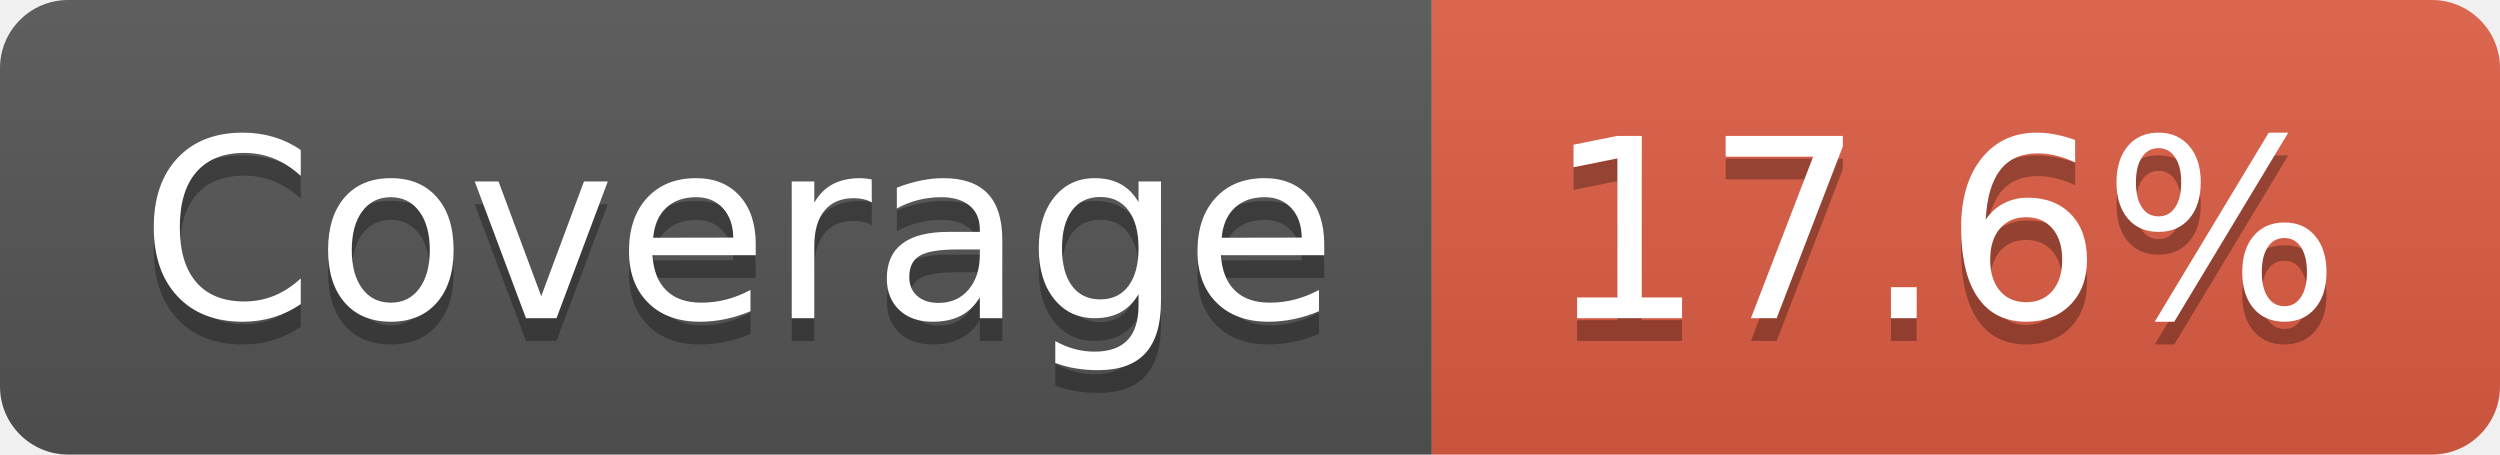
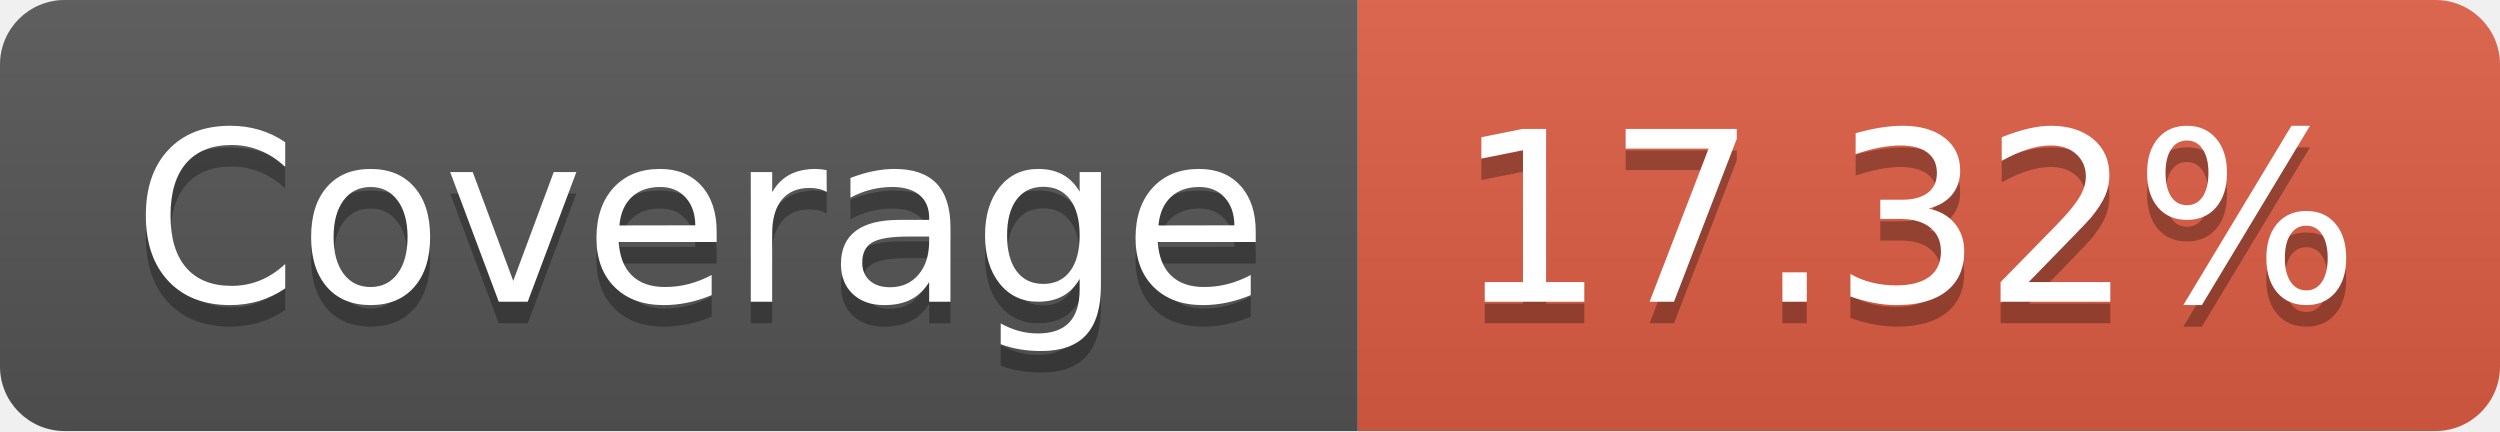
- <svg xmlns="http://www.w3.org/2000/svg" width="110" height="20" role="img" aria-label="Coverage: 17.6%">
+ <svg xmlns="http://www.w3.org/2000/svg" width="116" height="20" role="img" aria-label="Coverage: 17.32%">
  <linearGradient id="s" x2="0" y2="100%">
    <stop offset="0" stop-color="#bbb" stop-opacity=".1" />
    <stop offset="1" stop-opacity=".1" />
  </linearGradient>
  <clipPath id="r">
-     <rect width="110" height="20" rx="3" fill="#fff" />
+     <rect width="116" height="20" rx="3" fill="#fff" />
  </clipPath>
  <g clip-path="url(#r)">
    <rect width="63" height="20" fill="#555" />
-     <rect x="63" width="47" height="20" fill="#e05d44" />
-     <rect width="110" height="20" fill="url(#s)" />
+     <rect x="63" width="53" height="20" fill="#e05d44" />
+     <rect width="116" height="20" fill="url(#s)" />
  </g>
  <g fill="#fff" text-anchor="middle" font-family="Verdana,Geneva,DejaVu Sans,sans-serif" text-rendering="geometricPrecision" font-size="110">
    <text aria-hidden="true" x="325" y="150" fill="#010101" fill-opacity=".3" transform="scale(.1)" textLength="530">Coverage</text>
    <text x="325" y="140" transform="scale(.1)" fill="#fff" textLength="530">Coverage</text>
-     <text aria-hidden="true" x="855" y="150" fill="#010101" fill-opacity=".3" transform="scale(.1)" textLength="370">17.6%</text>
-     <text x="855" y="140" transform="scale(.1)" fill="#fff" textLength="370">17.6%</text>
+     <text aria-hidden="true" x="885" y="150" fill="#010101" fill-opacity=".3" transform="scale(.1)" textLength="430">17.32%</text>
+     <text x="885" y="140" transform="scale(.1)" fill="#fff" textLength="430">17.32%</text>
  </g>
</svg>
